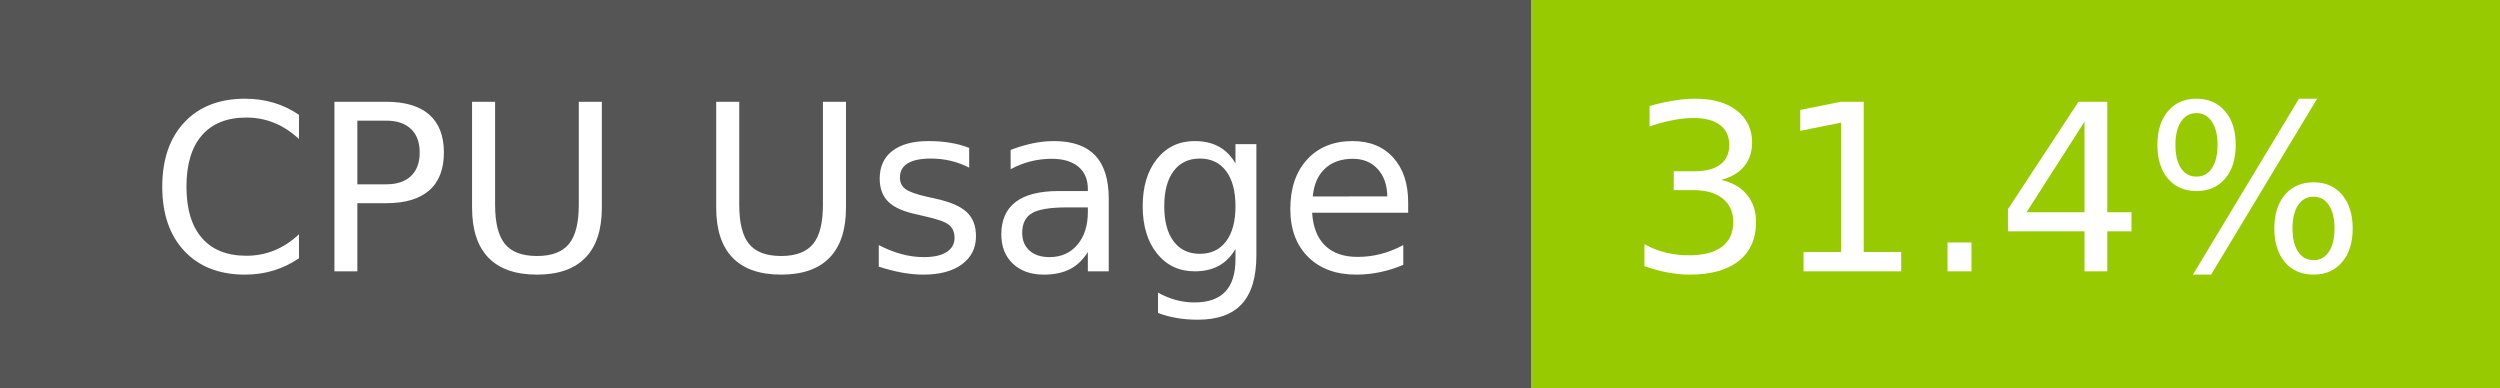
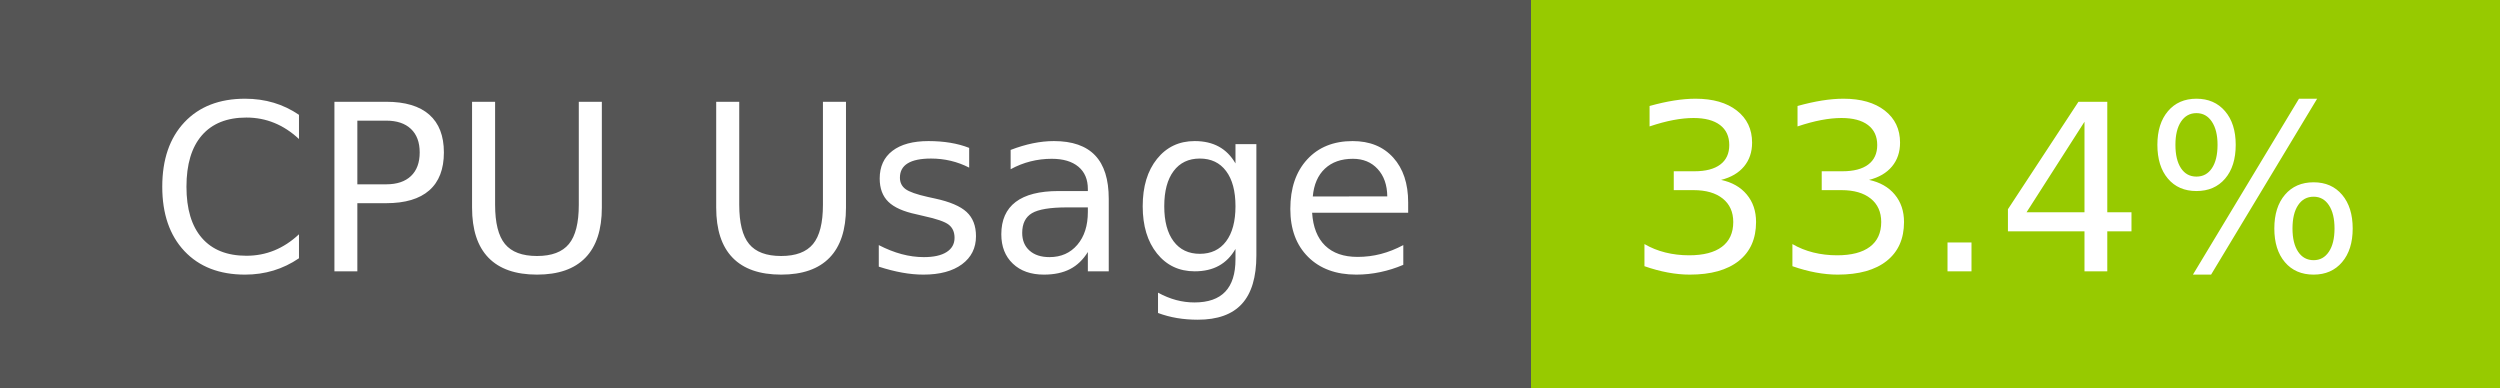
- <svg xmlns="http://www.w3.org/2000/svg" width="129" height="20" role="img" aria-label="CPU Usage: 31.4%">
+ <svg xmlns="http://www.w3.org/2000/svg" width="129" height="20" role="img" aria-label="CPU Usage: 33.4%">
  <g shape-rendering="crispEdges">
    <rect width="79" height="20" fill="#555" />
    <rect x="79" width="50" height="20" fill="#97ca00" />
  </g>
  <g fill="#fff" text-anchor="middle" font-family="Verdana,Geneva,DejaVu Sans,sans-serif" text-rendering="geometricPrecision" font-size="120">
    <text x="405" y="140" transform="scale(.1)" fill="#fff" textLength="665">CPU Usage</text>
-     <text x="1030" y="140" transform="scale(.1)" fill="#fff" textLength="390">31.4%</text>
+     <text x="1030" y="140" transform="scale(.1)" fill="#fff" textLength="390">33.4%</text>
  </g>
</svg>
